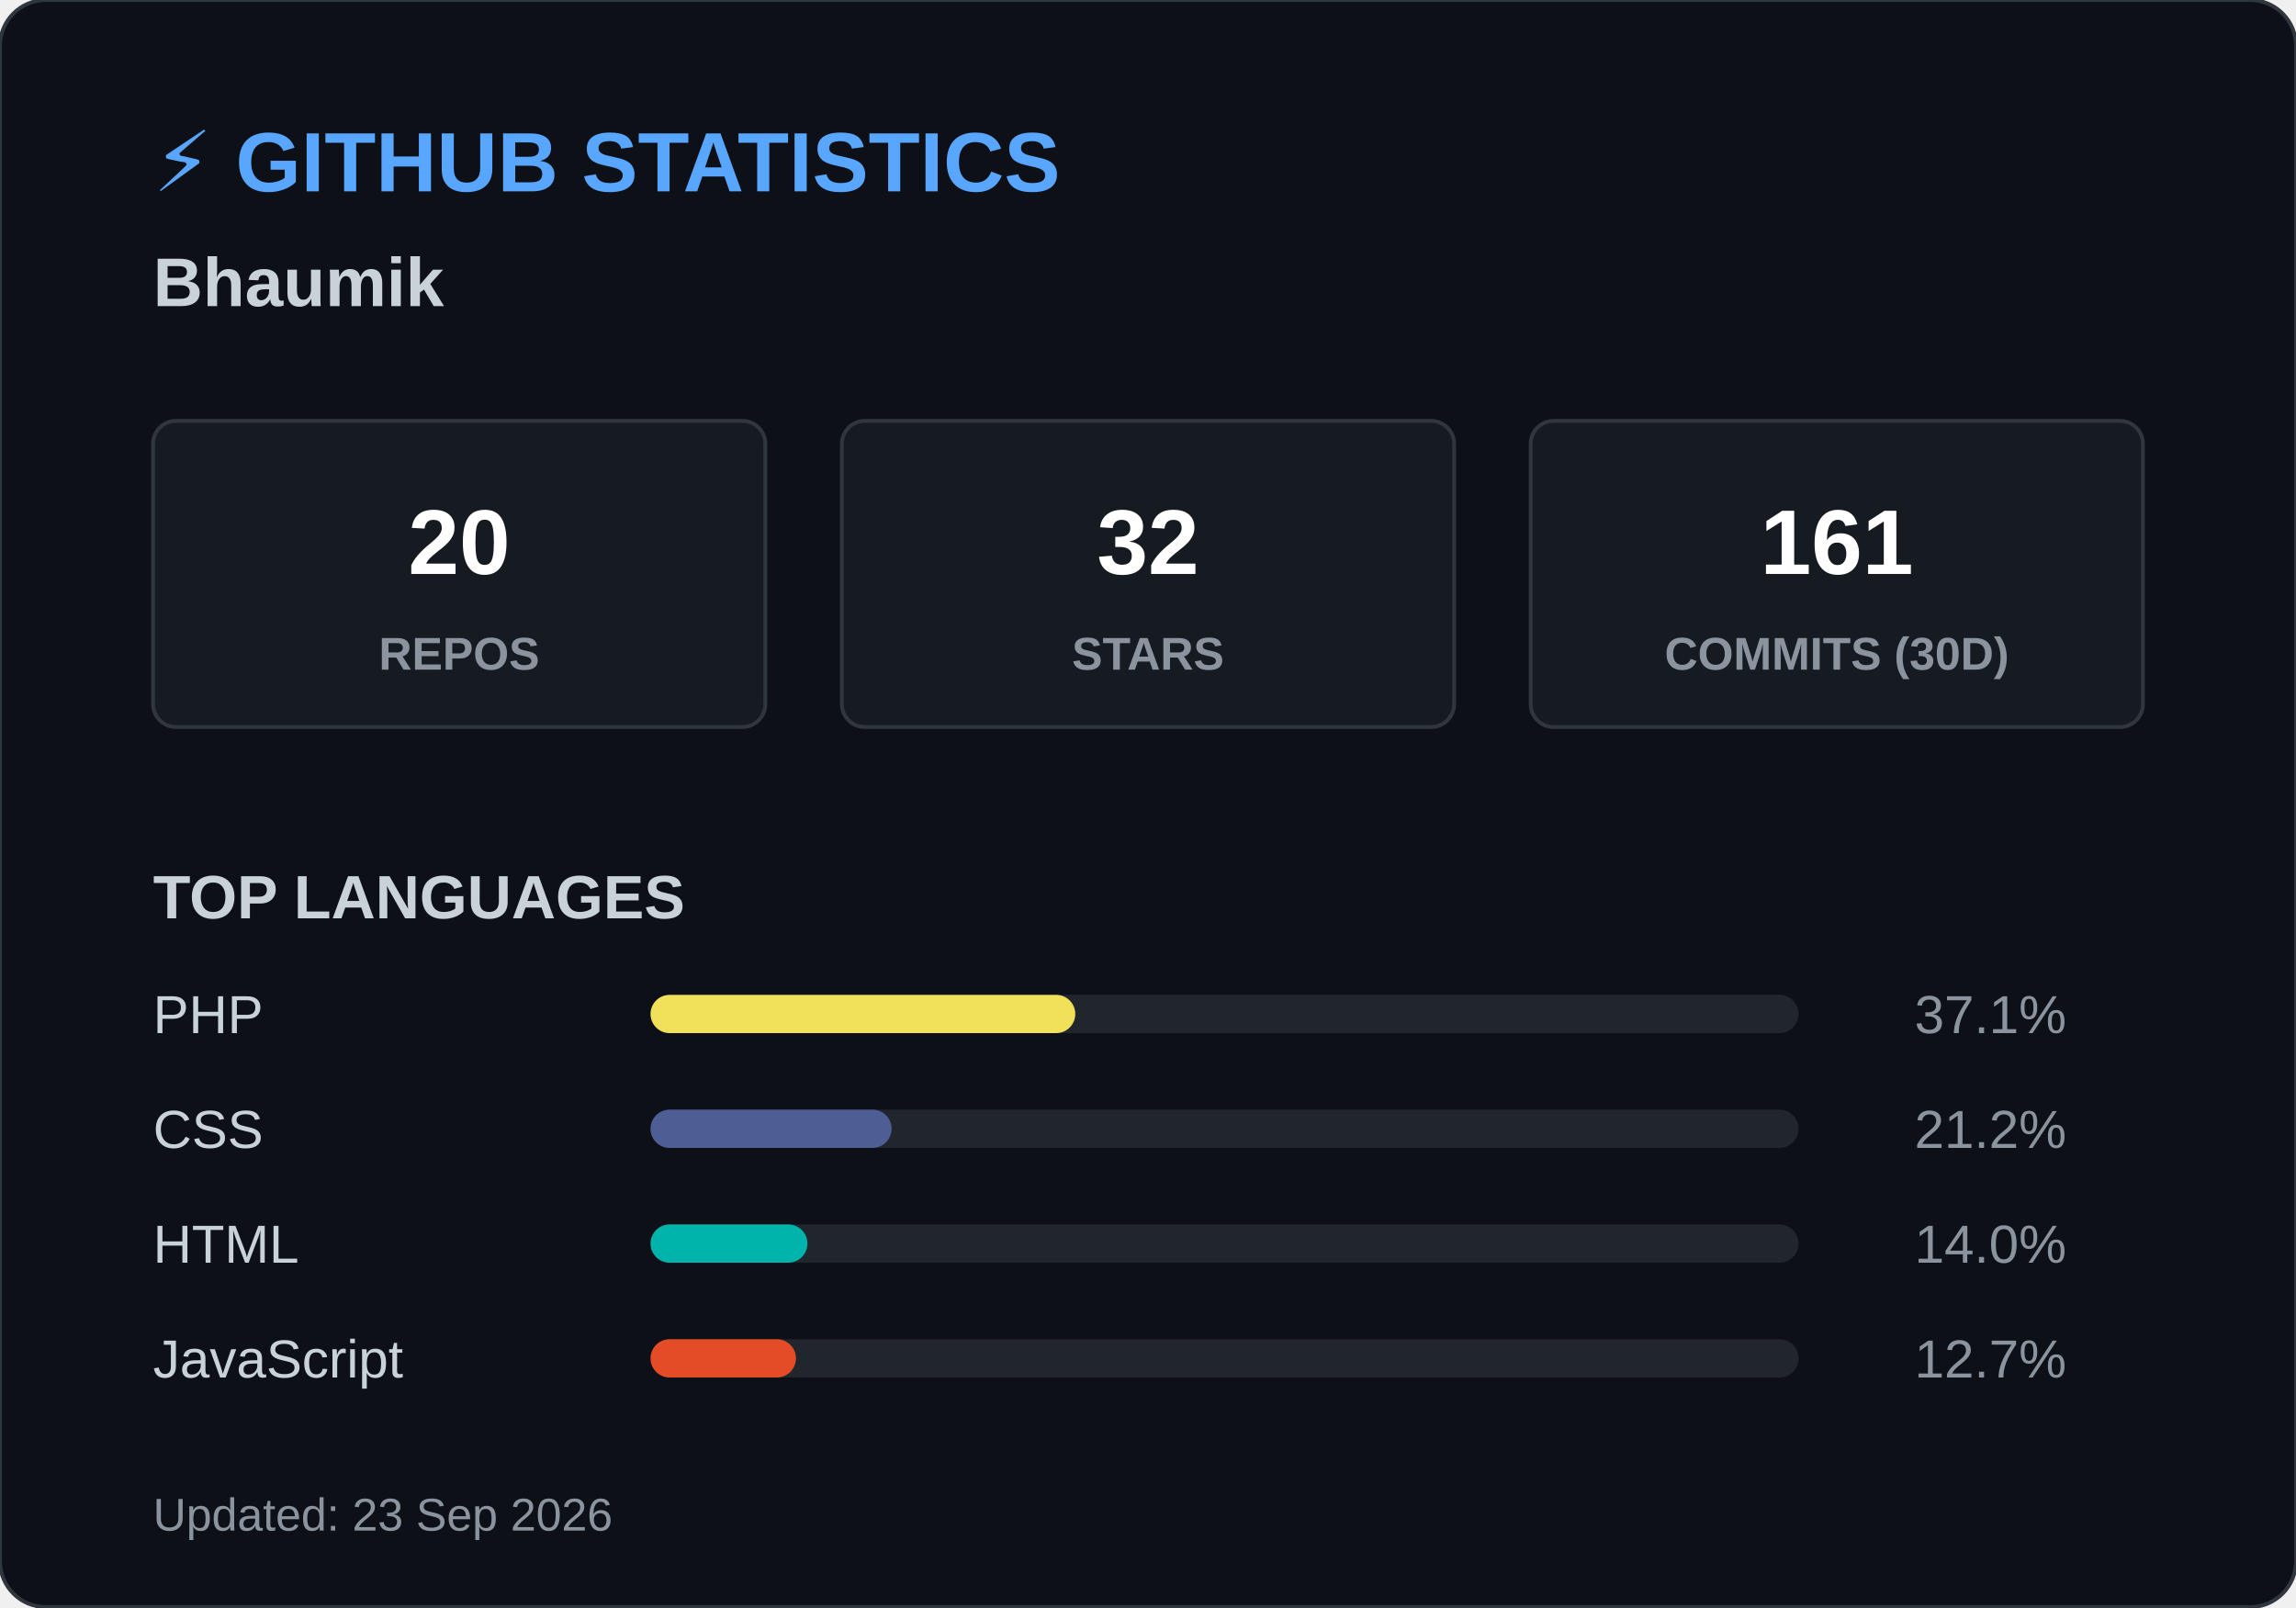
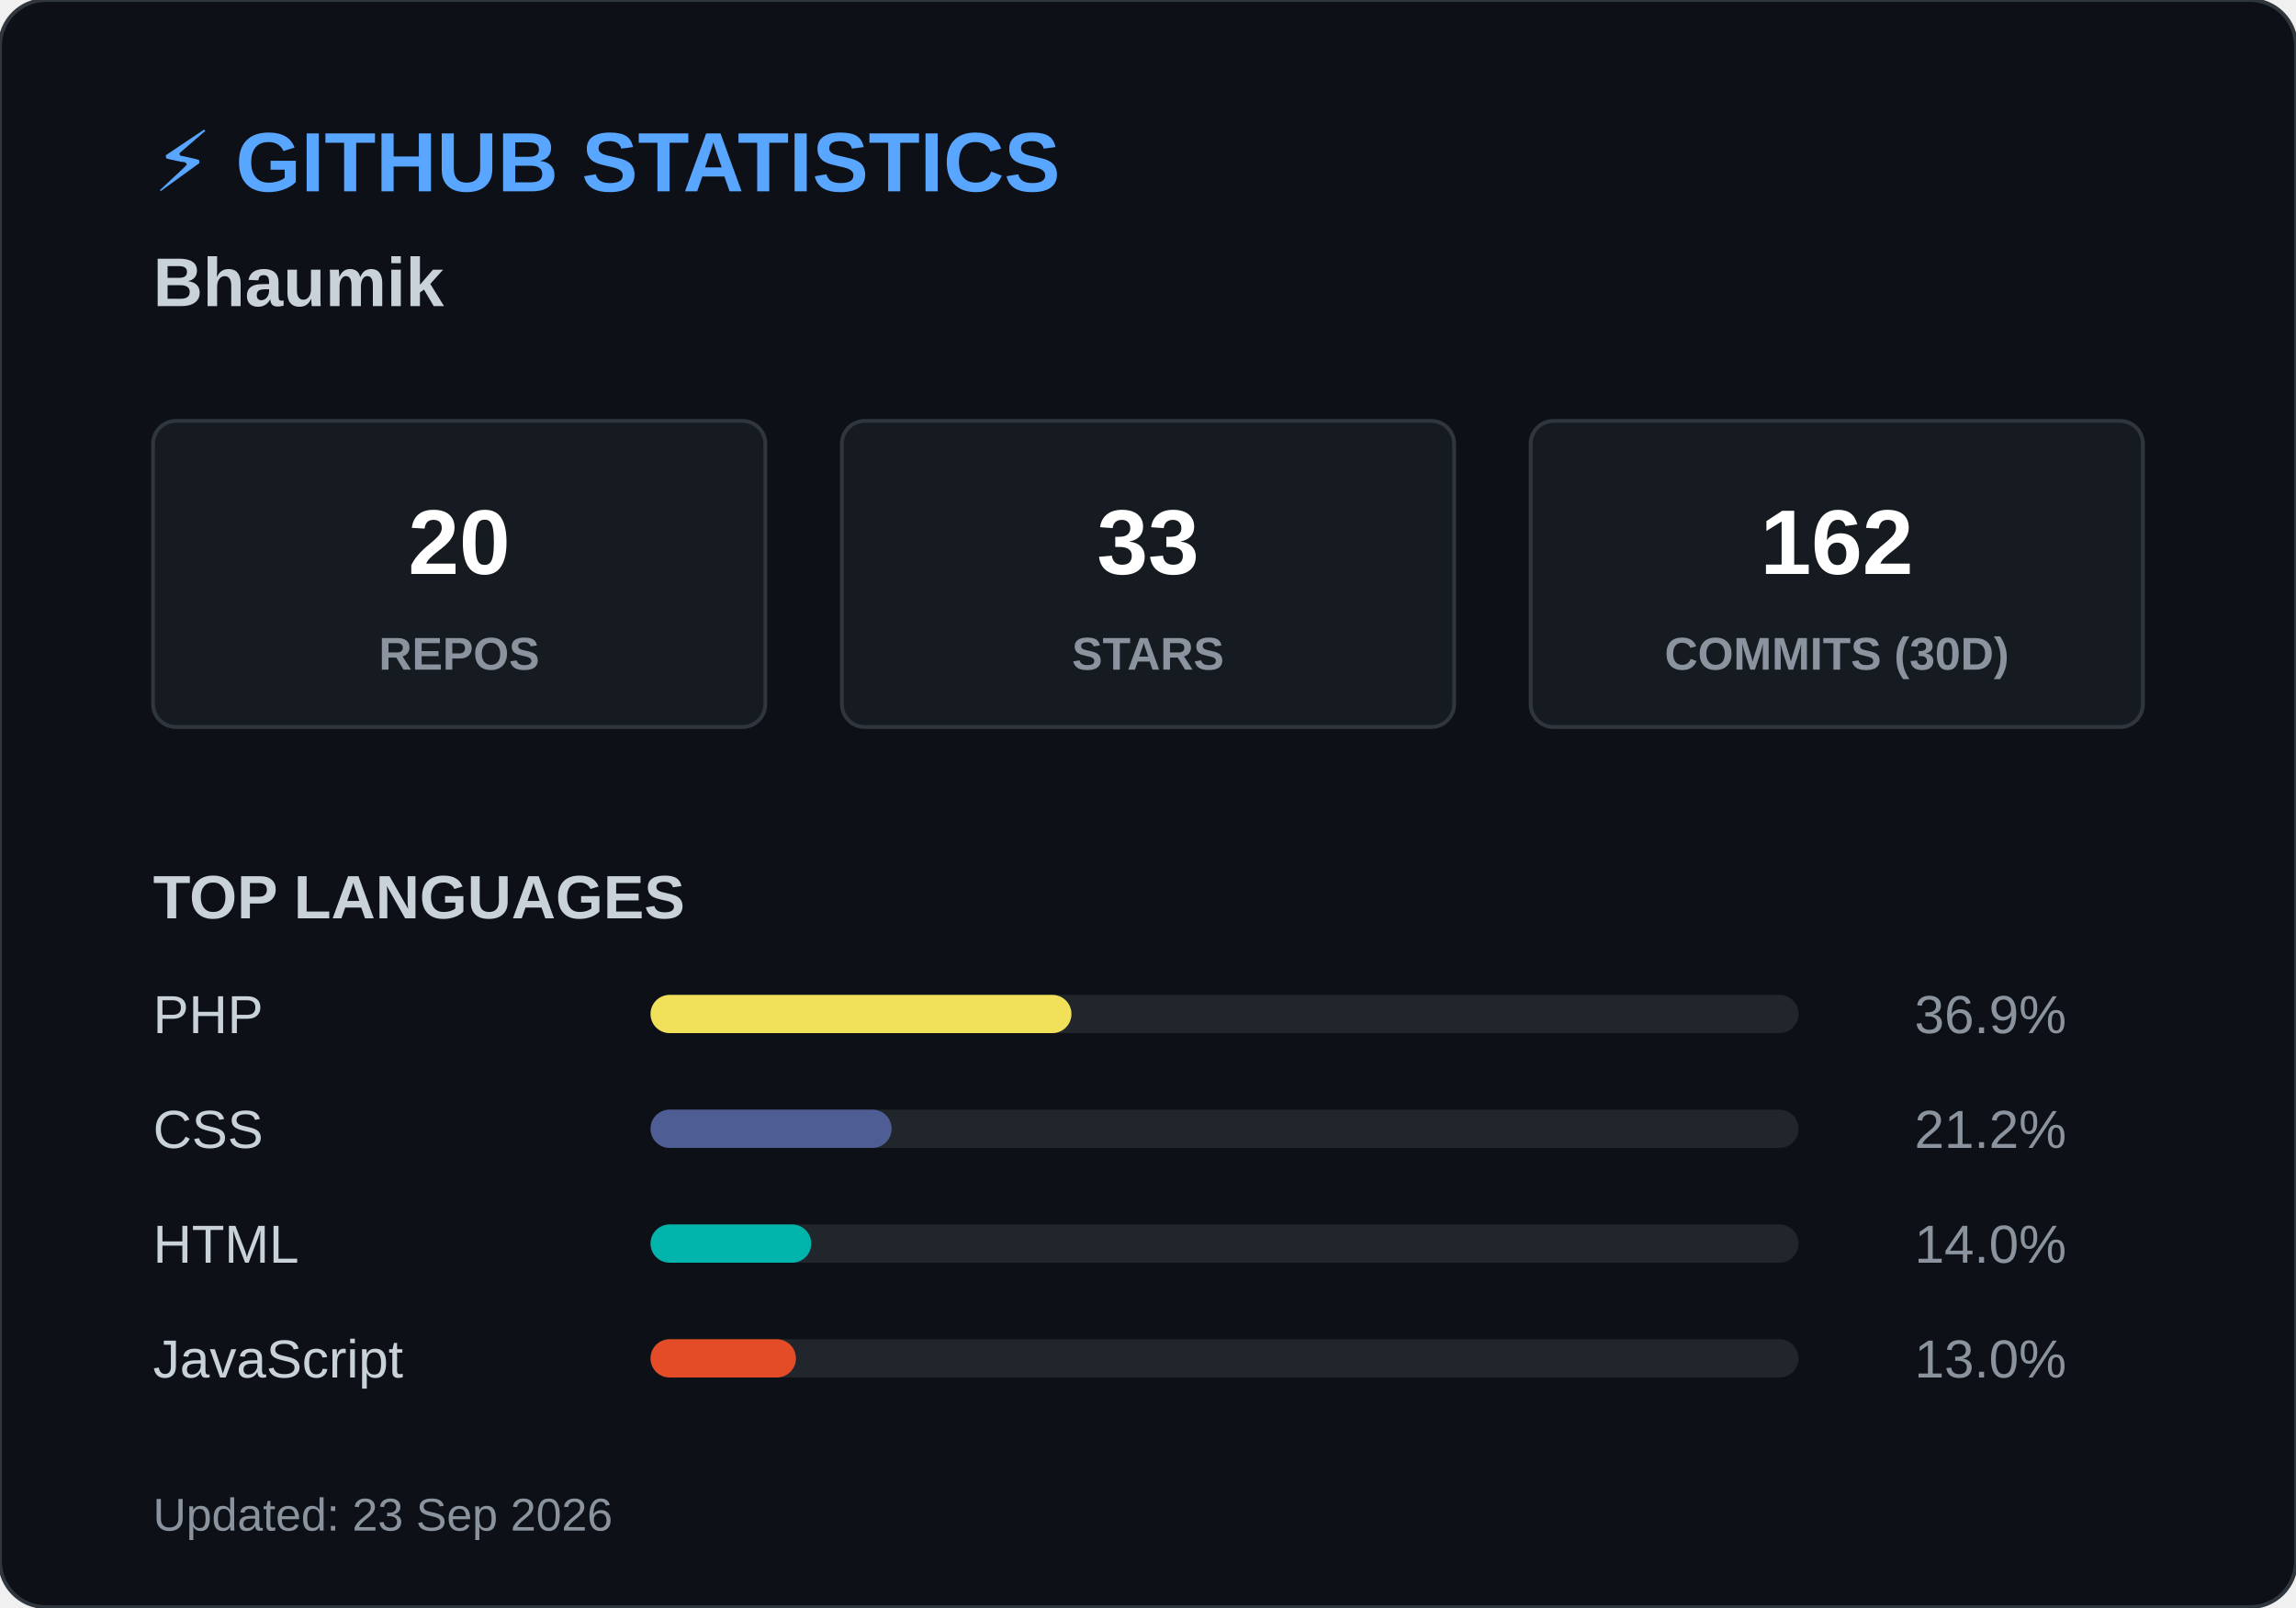
<svg xmlns="http://www.w3.org/2000/svg" width="600" height="420">
  <style>
        .header { font: bold 22px 'Segoe UI', Arial, sans-serif; fill: #58a6ff; }
        .name { font: bold 18px 'Segoe UI', Arial, sans-serif; fill: #c9d1d9; }
        .box { fill: #161b22; stroke: #30363d; stroke-width: 1; rx: 6; }
        .box-num { font: bold 24px 'Segoe UI', Arial, sans-serif; fill: #ffffff; }
        .box-text { font: 12px 'Segoe UI', Arial, sans-serif; fill: #8b949e; font-weight: bold; }
        .title { font: bold 16px 'Segoe UI', Arial, sans-serif; fill: #c9d1d9; }
        .lang-text { font: 14px 'Segoe UI', Arial, sans-serif; fill: #c9d1d9; }
        .lang-pct { font: 14px 'Segoe UI', Arial, sans-serif; fill: #8b949e; text-anchor: end; }
        .footer { font: 12px 'Segoe UI', Arial, sans-serif; fill: #8b949e; }
    </style>
  <rect width="600" height="420" rx="12" fill="#0d1117" stroke="#30363d" stroke-width="1" />
  <text x="40" y="50" class="header">⚡ GITHUB STATISTICS</text>
  <text x="40" y="80" class="name">Bhaumik </text>
  <rect x="40" y="110" width="160" height="80" class="box" />
  <text x="120" y="150" class="box-num" text-anchor="middle">20</text>
  <text x="120" y="175" class="box-text" text-anchor="middle">REPOS</text>
  <rect x="220" y="110" width="160" height="80" class="box" />
-   <text x="300" y="150" class="box-num" text-anchor="middle">32</text>
+   <text x="300" y="150" class="box-num" text-anchor="middle">33</text>
  <text x="300" y="175" class="box-text" text-anchor="middle">STARS</text>
  <rect x="400" y="110" width="160" height="80" class="box" />
-   <text x="480" y="150" class="box-num" text-anchor="middle">161</text>
+   <text x="480" y="150" class="box-num" text-anchor="middle">162</text>
  <text x="480" y="175" class="box-text" text-anchor="middle">COMMITS (30D)</text>
  <text x="40" y="240" class="title">TOP LANGUAGES</text>
  <text x="40" y="270" class="lang-text">PHP</text>
  <rect x="170" y="260" width="300" height="10" rx="5" fill="#21262d" />
-   <rect x="170" y="260" width="111" height="10" rx="5" fill="#f1e05a" />
-   <text x="540" y="270" class="lang-pct">37.1%</text>
+   <rect x="170" y="260" width="110" height="10" rx="5" fill="#f1e05a" />
+   <text x="540" y="270" class="lang-pct">36.9%</text>
  <text x="40" y="300" class="lang-text">CSS</text>
  <rect x="170" y="290" width="300" height="10" rx="5" fill="#21262d" />
  <rect x="170" y="290" width="63" height="10" rx="5" fill="#4F5D95" />
  <text x="540" y="300" class="lang-pct">21.2%</text>
  <text x="40" y="330" class="lang-text">HTML</text>
  <rect x="170" y="320" width="300" height="10" rx="5" fill="#21262d" />
-   <rect x="170" y="320" width="41" height="10" rx="5" fill="#00B4AB" />
+   <rect x="170" y="320" width="42" height="10" rx="5" fill="#00B4AB" />
  <text x="540" y="330" class="lang-pct">14.0%</text>
  <text x="40" y="360" class="lang-text">JavaScript</text>
  <rect x="170" y="350" width="300" height="10" rx="5" fill="#21262d" />
  <rect x="170" y="350" width="38" height="10" rx="5" fill="#e34c26" />
-   <text x="540" y="360" class="lang-pct">12.7%</text>
+   <text x="540" y="360" class="lang-pct">13.0%</text>
  <text x="40" y="400" class="footer">Updated: 23 Sep 2026</text>
</svg>
